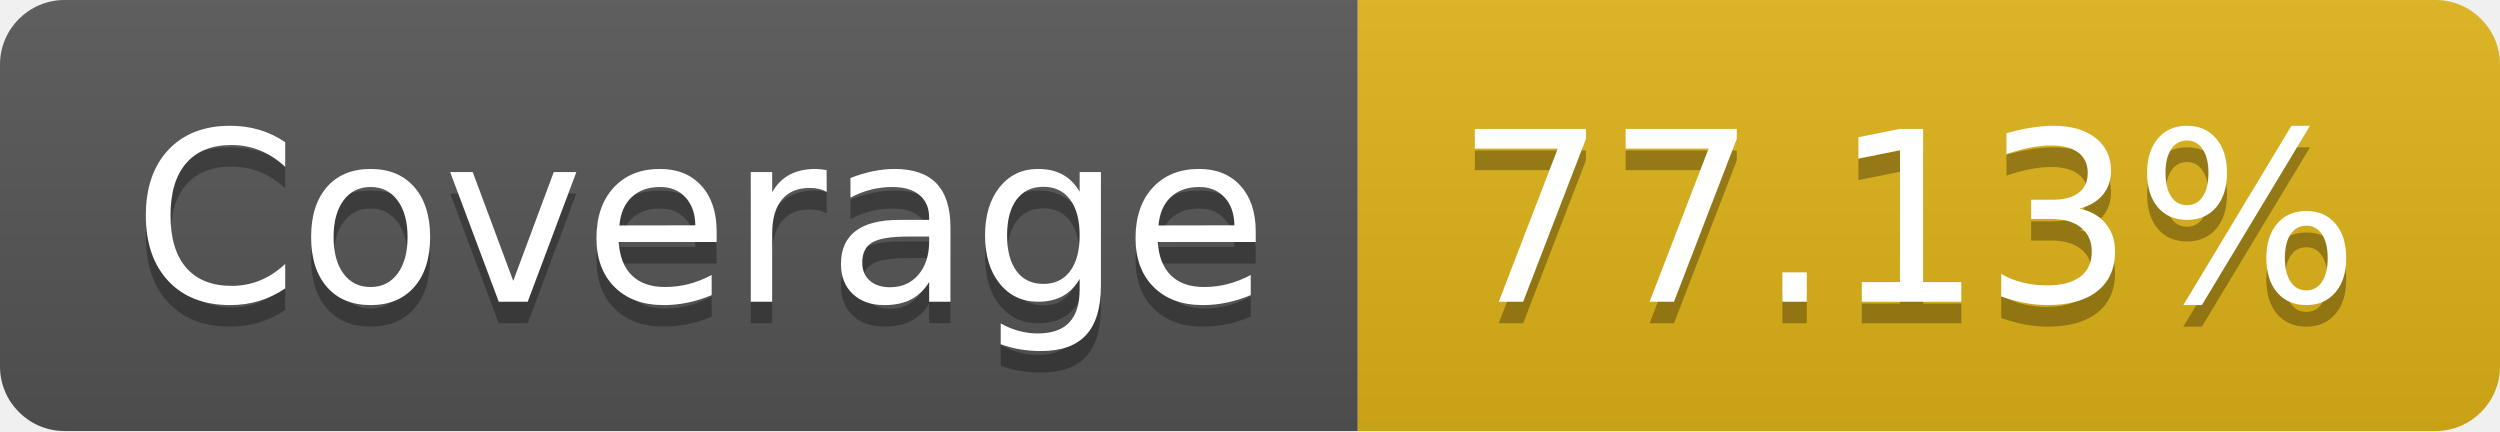
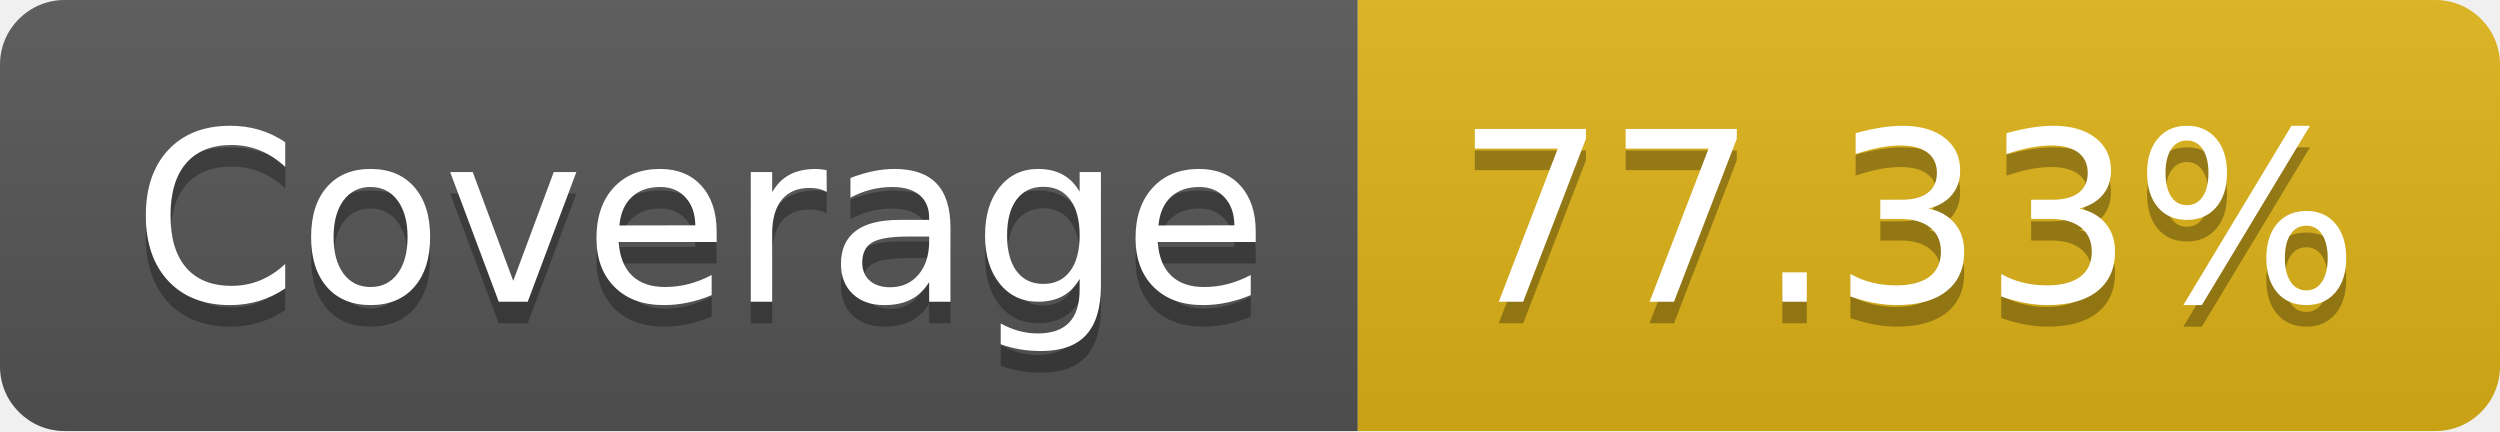
- <svg xmlns="http://www.w3.org/2000/svg" width="116" height="20" role="img" aria-label="Coverage: 77.13%">
+ <svg xmlns="http://www.w3.org/2000/svg" width="116" height="20" role="img" aria-label="Coverage: 77.33%">
  <linearGradient id="s" x2="0" y2="100%">
    <stop offset="0" stop-color="#bbb" stop-opacity=".1" />
    <stop offset="1" stop-opacity=".1" />
  </linearGradient>
  <clipPath id="r">
    <rect width="116" height="20" rx="3" fill="#fff" />
  </clipPath>
  <g clip-path="url(#r)">
    <rect width="63" height="20" fill="#555" />
    <rect x="63" width="53" height="20" fill="#dfb317" />
    <rect width="116" height="20" fill="url(#s)" />
  </g>
  <g fill="#fff" text-anchor="middle" font-family="Verdana,Geneva,DejaVu Sans,sans-serif" text-rendering="geometricPrecision" font-size="110">
    <text aria-hidden="true" x="325" y="150" fill="#010101" fill-opacity=".3" transform="scale(.1)" textLength="530">Coverage</text>
    <text x="325" y="140" transform="scale(.1)" fill="#fff" textLength="530">Coverage</text>
-     <text aria-hidden="true" x="885" y="150" fill="#010101" fill-opacity=".3" transform="scale(.1)" textLength="430">77.13%</text>
-     <text x="885" y="140" transform="scale(.1)" fill="#fff" textLength="430">77.13%</text>
+     <text aria-hidden="true" x="885" y="150" fill="#010101" fill-opacity=".3" transform="scale(.1)" textLength="430">77.33%</text>
+     <text x="885" y="140" transform="scale(.1)" fill="#fff" textLength="430">77.33%</text>
  </g>
</svg>
